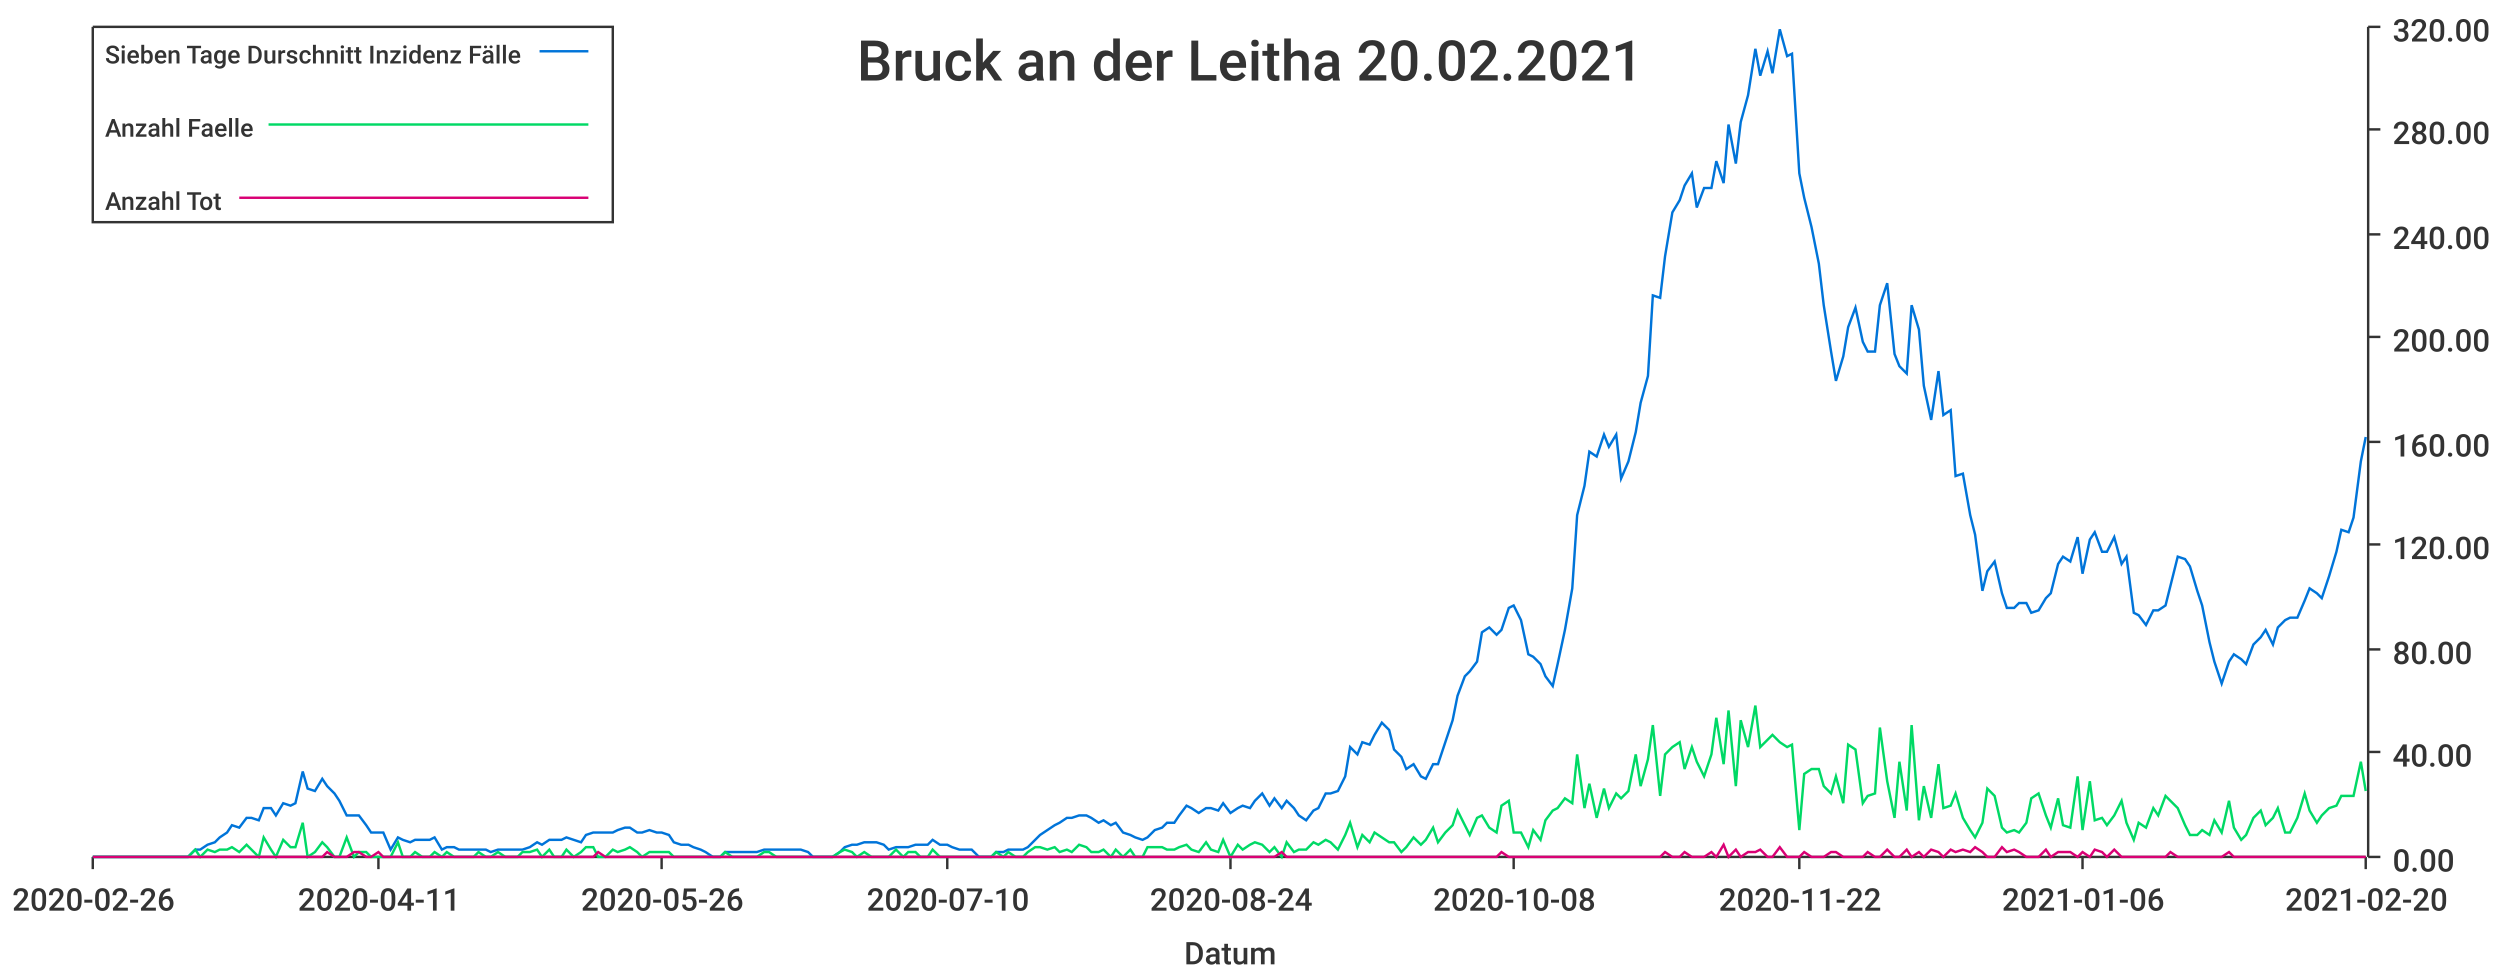
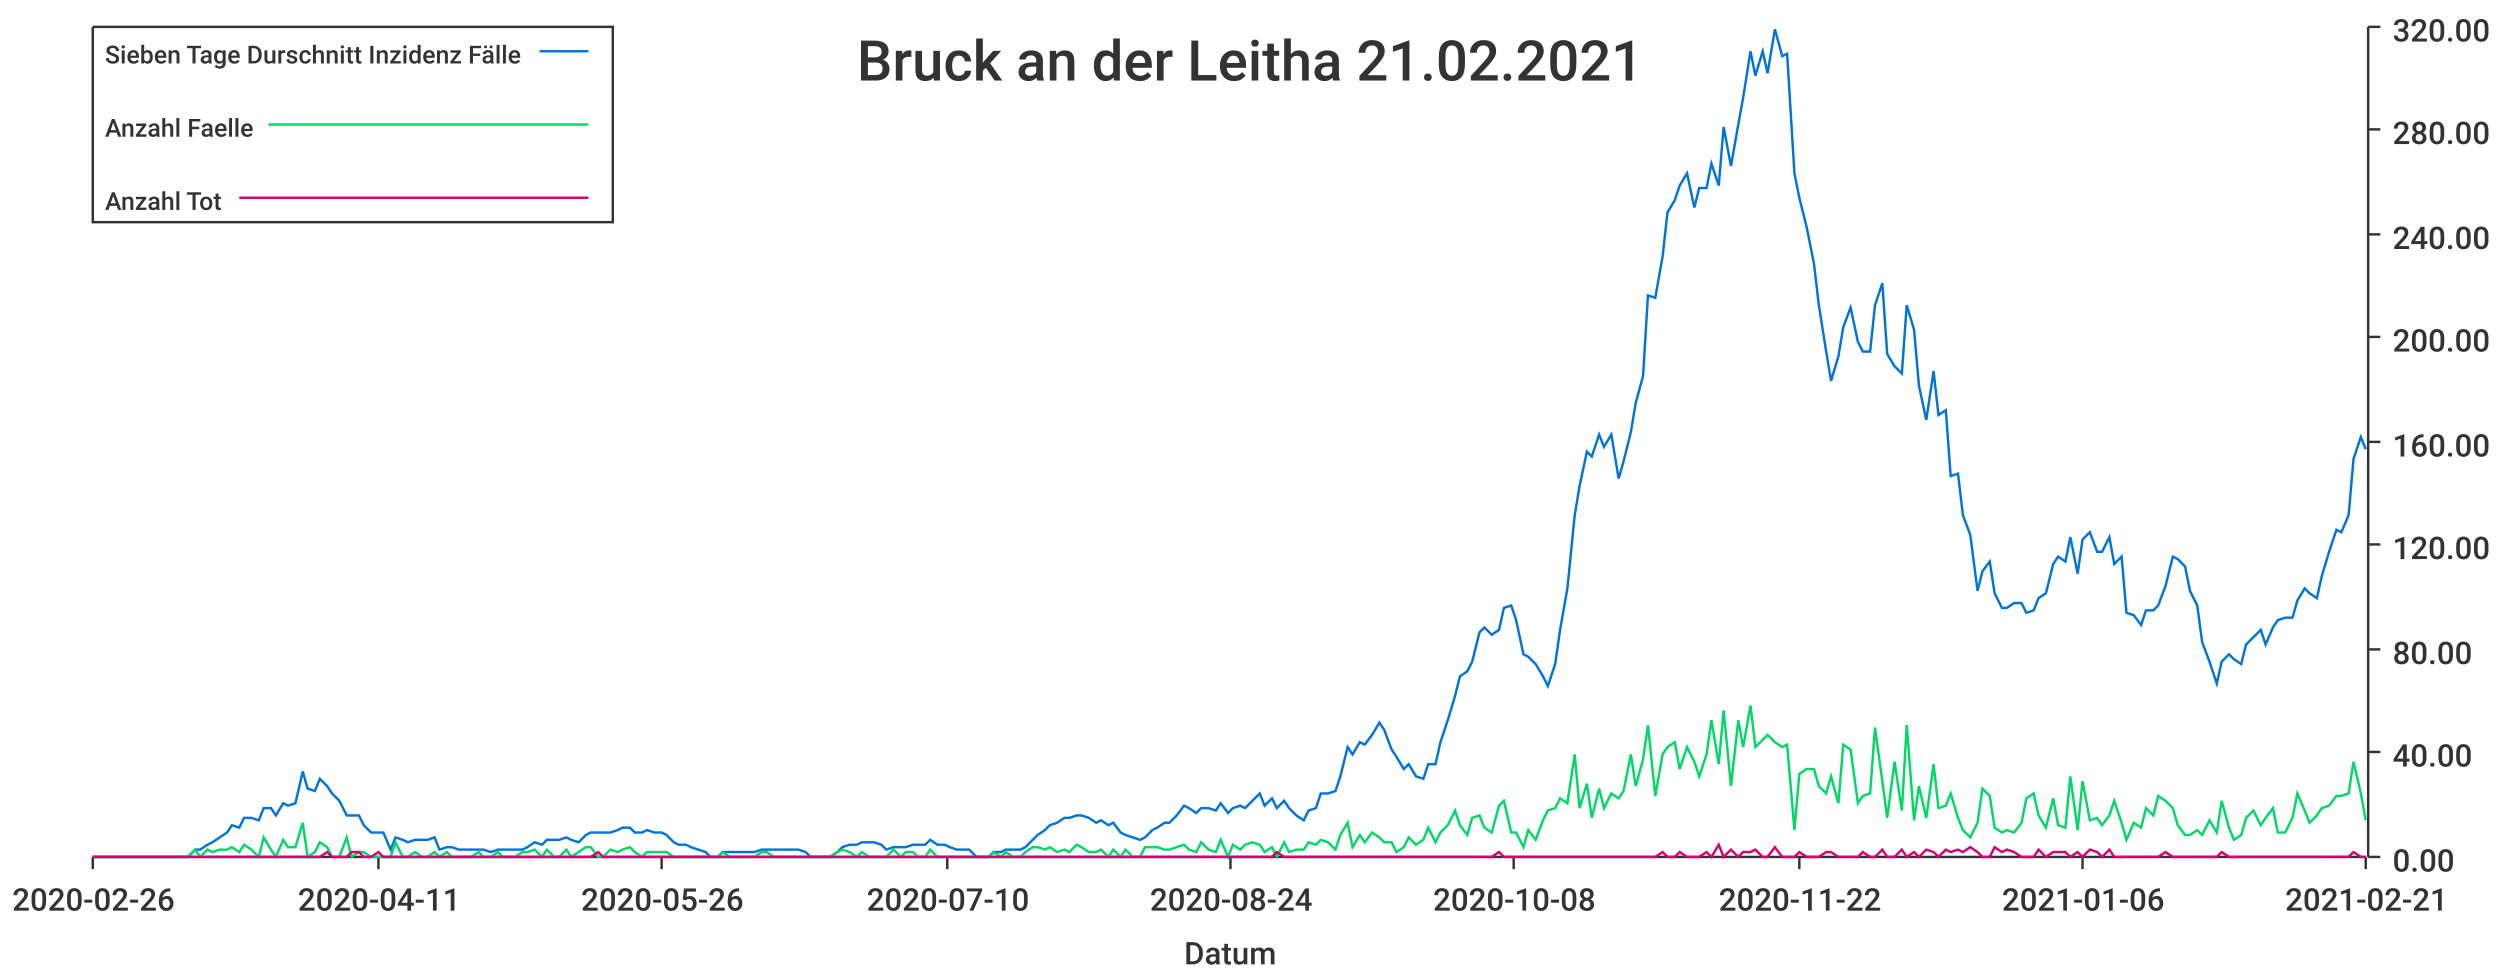
<svg xmlns="http://www.w3.org/2000/svg" width="1024" height="400">\n<path d="M 0 0 L 1024 0 L 1024 400 L 0 400 L 0 0" style="stroke-width:0;stroke:rgba(255,255,255,1.0);fill:rgba(255,255,255,1.0)" />
  <path d="M 38 11 L 969 11 L 969 351 L 38 351 L 38 11" style="stroke-width:0;stroke:rgba(255,255,255,1.0);fill:rgba(255,255,255,1.0)" />
  <path d="M 38 351 L 969 351" style="stroke-width:1;stroke:rgba(51,51,51,1.0);fill:none" />
  <path d="M 38 351 L 38 356" style="stroke-width:1;stroke:rgba(51,51,51,1.0);fill:none" />
  <text x="5" y="373" style="stroke-width:0;stroke:none;fill:rgba(51,51,51,1.0);font-size:12.8px;font-family:'Roboto Medium',sans-serif">2020-02-26</text>
  <path d="M 155 351 L 155 356" style="stroke-width:1;stroke:rgba(51,51,51,1.0);fill:none" />
  <text x="122" y="373" style="stroke-width:0;stroke:none;fill:rgba(51,51,51,1.0);font-size:12.8px;font-family:'Roboto Medium',sans-serif">2020-04-11</text>
  <path d="M 271 351 L 271 356" style="stroke-width:1;stroke:rgba(51,51,51,1.0);fill:none" />
  <text x="238" y="373" style="stroke-width:0;stroke:none;fill:rgba(51,51,51,1.0);font-size:12.8px;font-family:'Roboto Medium',sans-serif">2020-05-26</text>
  <path d="M 388 351 L 388 356" style="stroke-width:1;stroke:rgba(51,51,51,1.0);fill:none" />
  <text x="355" y="373" style="stroke-width:0;stroke:none;fill:rgba(51,51,51,1.0);font-size:12.8px;font-family:'Roboto Medium',sans-serif">2020-07-10</text>
  <path d="M 504 351 L 504 356" style="stroke-width:1;stroke:rgba(51,51,51,1.0);fill:none" />
  <text x="471" y="373" style="stroke-width:0;stroke:none;fill:rgba(51,51,51,1.0);font-size:12.8px;font-family:'Roboto Medium',sans-serif">2020-08-24</text>
  <path d="M 620 351 L 620 356" style="stroke-width:1;stroke:rgba(51,51,51,1.0);fill:none" />
  <text x="587" y="373" style="stroke-width:0;stroke:none;fill:rgba(51,51,51,1.0);font-size:12.8px;font-family:'Roboto Medium',sans-serif">2020-10-08</text>
  <path d="M 737 351 L 737 356" style="stroke-width:1;stroke:rgba(51,51,51,1.0);fill:none" />
  <text x="704" y="373" style="stroke-width:0;stroke:none;fill:rgba(51,51,51,1.0);font-size:12.8px;font-family:'Roboto Medium',sans-serif">2020-11-22</text>
  <path d="M 853 351 L 853 356" style="stroke-width:1;stroke:rgba(51,51,51,1.0);fill:none" />
  <text x="820" y="373" style="stroke-width:0;stroke:none;fill:rgba(51,51,51,1.0);font-size:12.8px;font-family:'Roboto Medium',sans-serif">2021-01-06</text>
  <path d="M 969 351 L 969 356" style="stroke-width:1;stroke:rgba(51,51,51,1.0);fill:none" />
-   <text x="936" y="373" style="stroke-width:0;stroke:none;fill:rgba(51,51,51,1.0);font-size:12.8px;font-family:'Roboto Medium',sans-serif">2021-02-20</text>
+   <text x="936" y="373" style="stroke-width:0;stroke:none;fill:rgba(51,51,51,1.0);font-size:12.8px;font-family:'Roboto Medium',sans-serif">2021-02-21</text>
  <text x="485" y="395" style="stroke-width:0;stroke:none;fill:rgba(51,51,51,1.0);font-size:12.8px;font-family:'Roboto Medium',sans-serif">Datum</text>
  <path d="M 970 351 L 970 11" style="stroke-width:1;stroke:rgba(51,51,51,1.0);fill:none" />
  <path d="M 970 351 L 975 351" style="stroke-width:1;stroke:rgba(51,51,51,1.0);fill:none" />
  <text x="980" y="357" style="stroke-width:0;stroke:none;fill:rgba(51,51,51,1.0);font-size:12.8px;font-family:'Roboto Medium',sans-serif">0.00</text>
  <path d="M 970 308 L 975 308" style="stroke-width:1;stroke:rgba(51,51,51,1.0);fill:none" />
  <text x="980" y="314" style="stroke-width:0;stroke:none;fill:rgba(51,51,51,1.0);font-size:12.8px;font-family:'Roboto Medium',sans-serif">40.00</text>
  <path d="M 970 266 L 975 266" style="stroke-width:1;stroke:rgba(51,51,51,1.0);fill:none" />
  <text x="980" y="272" style="stroke-width:0;stroke:none;fill:rgba(51,51,51,1.0);font-size:12.8px;font-family:'Roboto Medium',sans-serif">80.00</text>
  <path d="M 970 223 L 975 223" style="stroke-width:1;stroke:rgba(51,51,51,1.0);fill:none" />
  <text x="980" y="229" style="stroke-width:0;stroke:none;fill:rgba(51,51,51,1.0);font-size:12.8px;font-family:'Roboto Medium',sans-serif">120.00</text>
  <path d="M 970 181 L 975 181" style="stroke-width:1;stroke:rgba(51,51,51,1.0);fill:none" />
  <text x="980" y="187" style="stroke-width:0;stroke:none;fill:rgba(51,51,51,1.0);font-size:12.8px;font-family:'Roboto Medium',sans-serif">160.00</text>
  <path d="M 970 138 L 975 138" style="stroke-width:1;stroke:rgba(51,51,51,1.0);fill:none" />
  <text x="980" y="144" style="stroke-width:0;stroke:none;fill:rgba(51,51,51,1.0);font-size:12.8px;font-family:'Roboto Medium',sans-serif">200.00</text>
  <path d="M 970 96 L 975 96" style="stroke-width:1;stroke:rgba(51,51,51,1.0);fill:none" />
  <text x="980" y="102" style="stroke-width:0;stroke:none;fill:rgba(51,51,51,1.0);font-size:12.8px;font-family:'Roboto Medium',sans-serif">240.00</text>
  <path d="M 970 53 L 975 53" style="stroke-width:1;stroke:rgba(51,51,51,1.0);fill:none" />
  <text x="980" y="59" style="stroke-width:0;stroke:none;fill:rgba(51,51,51,1.0);font-size:12.8px;font-family:'Roboto Medium',sans-serif">280.00</text>
  <path d="M 970 11 L 975 11" style="stroke-width:1;stroke:rgba(51,51,51,1.0);fill:none" />
  <text x="980" y="17" style="stroke-width:0;stroke:none;fill:rgba(51,51,51,1.0);font-size:12.8px;font-family:'Roboto Medium',sans-serif">320.00</text>
-   <path d="M 38 351 L 41 351 L 44 351 L 46 351 L 49 351 L 51 351 L 54 351 L 57 351 L 59 351 L 62 351 L 64 351 L 67 351 L 70 351 L 72 351 L 75 351 L 77 351 L 80 348 L 82 348 L 85 346 L 88 345 L 90 343 L 93 341 L 95 338 L 98 339 L 101 335 L 103 335 L 106 336 L 108 331 L 111 331 L 113 334 L 116 329 L 119 330 L 121 329 L 124 316 L 126 323 L 129 324 L 132 319 L 134 322 L 137 325 L 139 328 L 142 334 L 145 334 L 147 334 L 150 338 L 152 341 L 155 341 L 157 341 L 160 348 L 163 343 L 165 344 L 168 345 L 170 344 L 173 344 L 176 344 L 178 343 L 181 348 L 183 347 L 186 347 L 188 348 L 191 348 L 194 348 L 196 348 L 199 348 L 201 349 L 204 348 L 207 348 L 209 348 L 212 348 L 214 348 L 217 347 L 220 345 L 222 346 L 225 344 L 227 344 L 230 344 L 232 343 L 235 344 L 238 345 L 240 342 L 243 341 L 245 341 L 248 341 L 251 341 L 253 340 L 256 339 L 258 339 L 261 341 L 263 341 L 266 340 L 269 341 L 271 341 L 274 342 L 276 345 L 279 346 L 282 346 L 284 347 L 287 348 L 289 349 L 292 351 L 295 351 L 297 349 L 300 349 L 302 349 L 305 349 L 307 349 L 310 349 L 313 348 L 315 348 L 318 348 L 320 348 L 323 348 L 326 348 L 328 348 L 331 349 L 333 351 L 336 351 L 338 351 L 341 351 L 344 349 L 346 347 L 349 346 L 351 346 L 354 345 L 357 345 L 359 345 L 362 346 L 364 348 L 367 347 L 370 347 L 372 347 L 375 346 L 377 346 L 380 346 L 382 344 L 385 346 L 388 346 L 390 347 L 393 348 L 395 348 L 398 348 L 401 351 L 403 351 L 406 351 L 408 349 L 411 349 L 413 348 L 416 348 L 419 348 L 421 347 L 424 344 L 426 342 L 429 340 L 432 338 L 434 337 L 437 335 L 439 335 L 442 334 L 445 334 L 447 335 L 450 337 L 452 336 L 455 338 L 457 337 L 460 341 L 463 342 L 465 343 L 468 344 L 470 343 L 473 340 L 476 339 L 478 337 L 481 337 L 483 334 L 486 330 L 488 331 L 491 333 L 494 331 L 496 331 L 499 332 L 501 329 L 504 333 L 507 331 L 509 330 L 512 331 L 514 328 L 517 325 L 520 330 L 522 327 L 525 331 L 527 328 L 530 331 L 532 334 L 535 336 L 538 332 L 540 331 L 543 325 L 545 325 L 548 324 L 551 318 L 553 306 L 556 309 L 558 304 L 561 305 L 563 301 L 566 296 L 569 299 L 571 307 L 574 310 L 576 315 L 579 313 L 582 318 L 584 319 L 587 313 L 589 313 L 592 304 L 595 295 L 597 285 L 600 277 L 602 275 L 605 271 L 607 259 L 610 257 L 613 260 L 615 258 L 618 249 L 620 248 L 623 254 L 626 268 L 628 269 L 631 272 L 633 277 L 636 281 L 638 272 L 641 258 L 644 241 L 646 211 L 649 199 L 651 185 L 654 187 L 657 178 L 659 183 L 662 178 L 664 196 L 667 189 L 670 177 L 672 165 L 675 154 L 677 121 L 680 122 L 682 105 L 685 87 L 688 82 L 690 76 L 693 71 L 695 85 L 698 77 L 701 77 L 703 66 L 706 75 L 708 51 L 711 67 L 713 50 L 716 39 L 719 20 L 721 31 L 724 21 L 726 30 L 729 12 L 732 23 L 734 22 L 737 71 L 739 81 L 742 93 L 745 108 L 747 125 L 750 144 L 752 156 L 755 146 L 757 134 L 760 126 L 763 140 L 765 144 L 768 144 L 770 125 L 773 116 L 776 145 L 778 150 L 781 153 L 783 125 L 786 135 L 788 158 L 791 172 L 794 152 L 796 170 L 799 168 L 801 195 L 804 194 L 807 211 L 809 219 L 812 242 L 814 234 L 817 230 L 820 243 L 822 249 L 825 249 L 827 247 L 830 247 L 832 251 L 835 250 L 838 245 L 840 243 L 843 231 L 845 228 L 848 230 L 851 220 L 853 235 L 856 221 L 858 218 L 861 226 L 863 226 L 866 220 L 869 231 L 871 228 L 874 251 L 876 252 L 879 256 L 882 250 L 884 250 L 887 248 L 889 240 L 892 228 L 895 229 L 897 232 L 900 242 L 902 248 L 905 263 L 907 271 L 910 280 L 913 271 L 915 268 L 918 270 L 920 272 L 923 264 L 926 261 L 928 258 L 931 264 L 933 257 L 936 254 L 938 253 L 941 253 L 944 246 L 946 241 L 949 243 L 951 245 L 954 236 L 957 226 L 959 217 L 962 218 L 964 212 L 967 189 L 969 179" style="stroke-width:1;stroke:rgba(0,116,217,1.0);fill:none" />
-   <path d="M 38 351 L 41 351 L 44 351 L 46 351 L 49 351 L 51 351 L 54 351 L 57 351 L 59 351 L 62 351 L 64 351 L 67 351 L 70 351 L 72 351 L 75 351 L 77 351 L 80 348 L 82 351 L 85 348 L 88 349 L 90 348 L 93 348 L 95 347 L 98 349 L 101 346 L 103 348 L 106 351 L 108 343 L 111 348 L 113 351 L 116 344 L 119 347 L 121 347 L 124 337 L 126 351 L 129 349 L 132 345 L 134 347 L 137 351 L 139 351 L 142 343 L 145 351 L 147 349 L 150 349 L 152 351 L 155 351 L 157 351 L 160 351 L 163 345 L 165 351 L 168 351 L 170 349 L 173 351 L 176 351 L 178 349 L 181 351 L 183 349 L 186 351 L 188 351 L 191 351 L 194 351 L 196 349 L 199 351 L 201 351 L 204 349 L 207 351 L 209 351 L 212 351 L 214 349 L 217 349 L 220 348 L 222 351 L 225 348 L 227 351 L 230 351 L 232 348 L 235 351 L 238 349 L 240 347 L 243 347 L 245 351 L 248 351 L 251 348 L 253 349 L 256 348 L 258 347 L 261 349 L 263 351 L 266 349 L 269 349 L 271 349 L 274 349 L 276 351 L 279 351 L 282 351 L 284 351 L 287 351 L 289 351 L 292 351 L 295 351 L 297 349 L 300 351 L 302 351 L 305 351 L 307 351 L 310 351 L 313 349 L 315 349 L 318 351 L 320 351 L 323 351 L 326 351 L 328 351 L 331 351 L 333 351 L 336 351 L 338 351 L 341 351 L 344 349 L 346 348 L 349 349 L 351 351 L 354 349 L 357 351 L 359 351 L 362 351 L 364 351 L 367 348 L 370 351 L 372 349 L 375 349 L 377 351 L 380 351 L 382 348 L 385 351 L 388 351 L 390 351 L 393 351 L 395 351 L 398 351 L 401 351 L 403 351 L 406 351 L 408 349 L 411 351 L 413 349 L 416 351 L 419 351 L 421 349 L 424 347 L 426 347 L 429 348 L 432 347 L 434 349 L 437 348 L 439 349 L 442 346 L 445 347 L 447 349 L 450 349 L 452 348 L 455 351 L 457 348 L 460 351 L 463 348 L 465 351 L 468 351 L 470 347 L 473 347 L 476 347 L 478 348 L 481 348 L 483 347 L 486 346 L 488 348 L 491 349 L 494 345 L 496 348 L 499 349 L 501 344 L 504 351 L 507 346 L 509 348 L 512 346 L 514 345 L 517 346 L 520 349 L 522 347 L 525 351 L 527 345 L 530 349 L 532 348 L 535 348 L 538 345 L 540 346 L 543 344 L 545 345 L 548 348 L 551 342 L 553 337 L 556 347 L 558 342 L 561 345 L 563 341 L 566 343 L 569 345 L 571 345 L 574 349 L 576 347 L 579 343 L 582 346 L 584 344 L 587 339 L 589 345 L 592 341 L 595 338 L 597 332 L 600 338 L 602 342 L 605 335 L 607 334 L 610 339 L 613 341 L 615 330 L 618 328 L 620 341 L 623 341 L 626 347 L 628 340 L 631 344 L 633 336 L 636 332 L 638 331 L 641 327 L 644 329 L 646 309 L 649 331 L 651 321 L 654 335 L 657 323 L 659 331 L 662 325 L 664 327 L 667 324 L 670 309 L 672 322 L 675 311 L 677 297 L 680 326 L 682 309 L 685 306 L 688 304 L 690 315 L 693 306 L 695 312 L 698 318 L 701 309 L 703 294 L 706 313 L 708 291 L 711 322 L 713 295 L 716 306 L 719 289 L 721 306 L 724 303 L 726 301 L 729 304 L 732 306 L 734 305 L 737 340 L 739 317 L 742 315 L 745 315 L 747 322 L 750 325 L 752 318 L 755 329 L 757 305 L 760 307 L 763 329 L 765 326 L 768 325 L 770 298 L 773 320 L 776 335 L 778 312 L 781 332 L 783 297 L 786 336 L 788 322 L 791 335 L 794 313 L 796 331 L 799 330 L 801 325 L 804 335 L 807 340 L 809 343 L 812 337 L 814 323 L 817 326 L 820 339 L 822 341 L 825 340 L 827 341 L 830 337 L 832 327 L 835 325 L 838 334 L 840 339 L 843 327 L 845 338 L 848 339 L 851 318 L 853 340 L 856 320 L 858 336 L 861 335 L 863 338 L 866 334 L 869 328 L 871 337 L 874 344 L 876 337 L 879 339 L 882 331 L 884 334 L 887 326 L 889 328 L 892 331 L 895 338 L 897 342 L 900 342 L 902 340 L 905 342 L 907 336 L 910 341 L 913 328 L 915 339 L 918 344 L 920 342 L 923 335 L 926 332 L 928 338 L 931 335 L 933 331 L 936 341 L 938 341 L 941 335 L 944 325 L 946 332 L 949 337 L 951 334 L 954 331 L 957 330 L 959 326 L 962 326 L 964 326 L 967 312 L 969 324" style="stroke-width:1;stroke:rgba(0,217,101,1.0);fill:none" />
-   <path d="M 38 351 L 41 351 L 44 351 L 46 351 L 49 351 L 51 351 L 54 351 L 57 351 L 59 351 L 62 351 L 64 351 L 67 351 L 70 351 L 72 351 L 75 351 L 77 351 L 80 351 L 82 351 L 85 351 L 88 351 L 90 351 L 93 351 L 95 351 L 98 351 L 101 351 L 103 351 L 106 351 L 108 351 L 111 351 L 113 351 L 116 351 L 119 351 L 121 351 L 124 351 L 126 351 L 129 351 L 132 351 L 134 349 L 137 351 L 139 351 L 142 351 L 145 349 L 147 349 L 150 351 L 152 351 L 155 349 L 157 351 L 160 351 L 163 351 L 165 351 L 168 351 L 170 351 L 173 351 L 176 351 L 178 351 L 181 351 L 183 351 L 186 351 L 188 351 L 191 351 L 194 351 L 196 351 L 199 351 L 201 351 L 204 351 L 207 351 L 209 351 L 212 351 L 214 351 L 217 351 L 220 351 L 222 351 L 225 351 L 227 351 L 230 351 L 232 351 L 235 351 L 238 351 L 240 351 L 243 351 L 245 349 L 248 351 L 251 351 L 253 351 L 256 351 L 258 351 L 261 351 L 263 351 L 266 351 L 269 351 L 271 351 L 274 351 L 276 351 L 279 351 L 282 351 L 284 351 L 287 351 L 289 351 L 292 351 L 295 351 L 297 351 L 300 351 L 302 351 L 305 351 L 307 351 L 310 351 L 313 351 L 315 351 L 318 351 L 320 351 L 323 351 L 326 351 L 328 351 L 331 351 L 333 351 L 336 351 L 338 351 L 341 351 L 344 351 L 346 351 L 349 351 L 351 351 L 354 351 L 357 351 L 359 351 L 362 351 L 364 351 L 367 351 L 370 351 L 372 351 L 375 351 L 377 351 L 380 351 L 382 351 L 385 351 L 388 351 L 390 351 L 393 351 L 395 351 L 398 351 L 401 351 L 403 351 L 406 351 L 408 351 L 411 351 L 413 351 L 416 351 L 419 351 L 421 351 L 424 351 L 426 351 L 429 351 L 432 351 L 434 351 L 437 351 L 439 351 L 442 351 L 445 351 L 447 351 L 450 351 L 452 351 L 455 351 L 457 351 L 460 351 L 463 351 L 465 351 L 468 351 L 470 351 L 473 351 L 476 351 L 478 351 L 481 351 L 483 351 L 486 351 L 488 351 L 491 351 L 494 351 L 496 351 L 499 351 L 501 351 L 504 351 L 507 351 L 509 351 L 512 351 L 514 351 L 517 351 L 520 351 L 522 351 L 525 349 L 527 351 L 530 351 L 532 351 L 535 351 L 538 351 L 540 351 L 543 351 L 545 351 L 548 351 L 551 351 L 553 351 L 556 351 L 558 351 L 561 351 L 563 351 L 566 351 L 569 351 L 571 351 L 574 351 L 576 351 L 579 351 L 582 351 L 584 351 L 587 351 L 589 351 L 592 351 L 595 351 L 597 351 L 600 351 L 602 351 L 605 351 L 607 351 L 610 351 L 613 351 L 615 349 L 618 351 L 620 351 L 623 351 L 626 351 L 628 351 L 631 351 L 633 351 L 636 351 L 638 351 L 641 351 L 644 351 L 646 351 L 649 351 L 651 351 L 654 351 L 657 351 L 659 351 L 662 351 L 664 351 L 667 351 L 670 351 L 672 351 L 675 351 L 677 351 L 680 351 L 682 349 L 685 351 L 688 351 L 690 349 L 693 351 L 695 351 L 698 351 L 701 349 L 703 351 L 706 346 L 708 351 L 711 348 L 713 351 L 716 349 L 719 349 L 721 348 L 724 351 L 726 351 L 729 347 L 732 351 L 734 351 L 737 351 L 739 349 L 742 351 L 745 351 L 747 351 L 750 349 L 752 349 L 755 351 L 757 351 L 760 351 L 763 351 L 765 349 L 768 351 L 770 351 L 773 348 L 776 351 L 778 351 L 781 348 L 783 351 L 786 349 L 788 351 L 791 348 L 794 349 L 796 351 L 799 348 L 801 349 L 804 348 L 807 349 L 809 347 L 812 349 L 814 351 L 817 351 L 820 347 L 822 349 L 825 348 L 827 349 L 830 351 L 832 351 L 835 351 L 838 348 L 840 351 L 843 349 L 845 349 L 848 349 L 851 351 L 853 349 L 856 351 L 858 348 L 861 349 L 863 351 L 866 348 L 869 351 L 871 351 L 874 351 L 876 351 L 879 351 L 882 351 L 884 351 L 887 351 L 889 349 L 892 351 L 895 351 L 897 351 L 900 351 L 902 351 L 905 351 L 907 351 L 910 351 L 913 349 L 915 351 L 918 351 L 920 351 L 923 351 L 926 351 L 928 351 L 931 351 L 933 351 L 936 351 L 938 351 L 941 351 L 944 351 L 946 351 L 949 351 L 951 351 L 954 351 L 957 351 L 959 351 L 962 351 L 964 351 L 967 351 L 969 351" style="stroke-width:1;stroke:rgba(217,0,116,1.0);fill:none" />
-   <text x="351" y="33" style="stroke-width:0;stroke:none;fill:rgba(51,51,51,1.0);font-size:23.0px;font-family:'Roboto Medium',sans-serif">Bruck an der Leitha 20.02.2021</text>
+   <path d="M 38 351 L 41 351 L 44 351 L 46 351 L 49 351 L 51 351 L 54 351 L 57 351 L 59 351 L 62 351 L 64 351 L 67 351 L 69 351 L 72 351 L 75 351 L 77 351 L 80 348 L 82 348 L 85 346 L 87 345 L 90 343 L 93 341 L 95 338 L 98 339 L 100 335 L 103 335 L 106 336 L 108 331 L 111 331 L 113 334 L 116 329 L 118 330 L 121 329 L 124 316 L 126 323 L 129 324 L 131 319 L 134 322 L 136 325 L 139 328 L 142 334 L 144 334 L 147 334 L 149 338 L 152 341 L 155 341 L 157 341 L 160 348 L 162 343 L 165 344 L 167 345 L 170 344 L 173 344 L 175 344 L 178 343 L 180 348 L 183 347 L 185 347 L 188 348 L 191 348 L 193 348 L 196 348 L 198 348 L 201 349 L 204 348 L 206 348 L 209 348 L 211 348 L 214 348 L 216 347 L 219 345 L 222 346 L 224 344 L 227 344 L 229 344 L 232 343 L 234 344 L 237 345 L 240 342 L 242 341 L 245 341 L 247 341 L 250 341 L 253 340 L 255 339 L 258 339 L 260 341 L 263 341 L 265 340 L 268 341 L 271 341 L 273 342 L 276 345 L 278 346 L 281 346 L 283 347 L 286 348 L 289 349 L 291 351 L 294 351 L 296 349 L 299 349 L 302 349 L 304 349 L 307 349 L 309 349 L 312 348 L 314 348 L 317 348 L 320 348 L 322 348 L 325 348 L 327 348 L 330 349 L 332 351 L 335 351 L 338 351 L 340 351 L 343 349 L 345 347 L 348 346 L 351 346 L 353 345 L 356 345 L 358 345 L 361 346 L 363 348 L 366 347 L 369 347 L 371 347 L 374 346 L 376 346 L 379 346 L 381 344 L 384 346 L 387 346 L 389 347 L 392 348 L 394 348 L 397 348 L 400 351 L 402 351 L 405 351 L 407 349 L 410 349 L 412 348 L 415 348 L 418 348 L 420 347 L 423 344 L 425 342 L 428 340 L 430 338 L 433 337 L 436 335 L 438 335 L 441 334 L 443 334 L 446 335 L 449 337 L 451 336 L 454 338 L 456 337 L 459 341 L 461 342 L 464 343 L 467 344 L 469 343 L 472 340 L 474 339 L 477 337 L 479 337 L 482 334 L 485 330 L 487 331 L 490 333 L 492 331 L 495 331 L 498 332 L 500 329 L 503 333 L 505 331 L 508 330 L 510 331 L 513 328 L 516 325 L 518 330 L 521 327 L 523 331 L 526 328 L 528 331 L 531 334 L 534 336 L 536 332 L 539 331 L 541 325 L 544 325 L 547 324 L 549 318 L 552 306 L 554 309 L 557 304 L 559 305 L 562 301 L 565 296 L 567 299 L 570 307 L 572 310 L 575 315 L 577 313 L 580 318 L 583 319 L 585 313 L 588 313 L 590 304 L 593 295 L 596 285 L 598 277 L 601 275 L 603 271 L 606 259 L 608 257 L 611 260 L 614 258 L 616 249 L 619 248 L 621 254 L 624 268 L 626 269 L 629 272 L 632 277 L 634 281 L 637 272 L 639 258 L 642 241 L 645 211 L 647 199 L 650 185 L 652 187 L 655 178 L 657 183 L 660 178 L 663 196 L 665 189 L 668 177 L 670 165 L 673 154 L 675 121 L 678 122 L 681 105 L 683 87 L 686 82 L 688 76 L 691 71 L 694 85 L 696 77 L 699 77 L 701 67 L 704 76 L 706 52 L 709 68 L 712 51 L 714 40 L 717 21 L 719 31 L 722 21 L 724 30 L 727 12 L 730 23 L 732 22 L 735 71 L 737 81 L 740 93 L 743 108 L 745 125 L 748 144 L 750 156 L 753 146 L 755 134 L 758 126 L 761 140 L 763 144 L 766 144 L 768 125 L 771 116 L 773 145 L 776 150 L 779 153 L 781 125 L 784 135 L 786 158 L 789 172 L 792 152 L 794 170 L 797 168 L 799 195 L 802 194 L 804 211 L 807 219 L 810 242 L 812 234 L 815 230 L 817 243 L 820 249 L 822 249 L 825 247 L 828 247 L 830 251 L 833 250 L 835 245 L 838 243 L 841 231 L 843 228 L 846 230 L 848 220 L 851 235 L 853 221 L 856 218 L 859 226 L 861 226 L 864 220 L 866 231 L 869 228 L 871 251 L 874 252 L 877 256 L 879 250 L 882 250 L 884 248 L 887 240 L 890 228 L 892 229 L 895 232 L 897 242 L 900 248 L 902 263 L 905 271 L 908 280 L 910 271 L 913 268 L 915 270 L 918 272 L 920 264 L 923 261 L 926 258 L 928 264 L 931 257 L 933 254 L 936 253 L 939 253 L 941 246 L 944 241 L 946 243 L 949 245 L 951 236 L 954 226 L 957 217 L 959 218 L 962 211 L 964 188 L 967 179 L 969 184" style="stroke-width:1;stroke:rgba(0,116,217,1.0);fill:none" />
+   <path d="M 38 351 L 41 351 L 44 351 L 46 351 L 49 351 L 51 351 L 54 351 L 57 351 L 59 351 L 62 351 L 64 351 L 67 351 L 69 351 L 72 351 L 75 351 L 77 351 L 80 348 L 82 351 L 85 348 L 87 349 L 90 348 L 93 348 L 95 347 L 98 349 L 100 346 L 103 348 L 106 351 L 108 343 L 111 348 L 113 351 L 116 344 L 118 347 L 121 347 L 124 337 L 126 351 L 129 349 L 131 345 L 134 347 L 136 351 L 139 351 L 142 343 L 144 351 L 147 349 L 149 349 L 152 351 L 155 351 L 157 351 L 160 351 L 162 345 L 165 351 L 167 351 L 170 349 L 173 351 L 175 351 L 178 349 L 180 351 L 183 349 L 185 351 L 188 351 L 191 351 L 193 351 L 196 349 L 198 351 L 201 351 L 204 349 L 206 351 L 209 351 L 211 351 L 214 349 L 216 349 L 219 348 L 222 351 L 224 348 L 227 351 L 229 351 L 232 348 L 234 351 L 237 349 L 240 347 L 242 347 L 245 351 L 247 351 L 250 348 L 253 349 L 255 348 L 258 347 L 260 349 L 263 351 L 265 349 L 268 349 L 271 349 L 273 349 L 276 351 L 278 351 L 281 351 L 283 351 L 286 351 L 289 351 L 291 351 L 294 351 L 296 349 L 299 351 L 302 351 L 304 351 L 307 351 L 309 351 L 312 349 L 314 349 L 317 351 L 320 351 L 322 351 L 325 351 L 327 351 L 330 351 L 332 351 L 335 351 L 338 351 L 340 351 L 343 349 L 345 348 L 348 349 L 351 351 L 353 349 L 356 351 L 358 351 L 361 351 L 363 351 L 366 348 L 369 351 L 371 349 L 374 349 L 376 351 L 379 351 L 381 348 L 384 351 L 387 351 L 389 351 L 392 351 L 394 351 L 397 351 L 400 351 L 402 351 L 405 351 L 407 349 L 410 351 L 412 349 L 415 351 L 418 351 L 420 349 L 423 347 L 425 347 L 428 348 L 430 347 L 433 349 L 436 348 L 438 349 L 441 346 L 443 347 L 446 349 L 449 349 L 451 348 L 454 351 L 456 348 L 459 351 L 461 348 L 464 351 L 467 351 L 469 347 L 472 347 L 474 347 L 477 348 L 479 348 L 482 347 L 485 346 L 487 348 L 490 349 L 492 345 L 495 348 L 498 349 L 500 344 L 503 351 L 505 346 L 508 348 L 510 346 L 513 345 L 516 346 L 518 349 L 521 347 L 523 351 L 526 345 L 528 349 L 531 348 L 534 348 L 536 345 L 539 346 L 541 344 L 544 345 L 547 348 L 549 342 L 552 337 L 554 347 L 557 342 L 559 345 L 562 341 L 565 343 L 567 345 L 570 345 L 572 349 L 575 347 L 577 343 L 580 346 L 583 344 L 585 339 L 588 345 L 590 341 L 593 338 L 596 332 L 598 338 L 601 342 L 603 335 L 606 334 L 608 339 L 611 341 L 614 330 L 616 328 L 619 341 L 621 341 L 624 347 L 626 340 L 629 344 L 632 336 L 634 332 L 637 331 L 639 327 L 642 329 L 645 309 L 647 331 L 650 321 L 652 335 L 655 323 L 657 331 L 660 325 L 663 327 L 665 324 L 668 309 L 670 322 L 673 311 L 675 297 L 678 326 L 681 309 L 683 306 L 686 304 L 688 315 L 691 306 L 694 312 L 696 318 L 699 309 L 701 295 L 704 313 L 706 291 L 709 322 L 712 295 L 714 306 L 717 289 L 719 306 L 722 303 L 724 301 L 727 304 L 730 306 L 732 305 L 735 340 L 737 317 L 740 315 L 743 315 L 745 322 L 748 325 L 750 318 L 753 329 L 755 305 L 758 307 L 761 329 L 763 326 L 766 325 L 768 298 L 771 320 L 773 335 L 776 312 L 779 332 L 781 297 L 784 336 L 786 322 L 789 335 L 792 313 L 794 331 L 797 330 L 799 325 L 802 335 L 804 340 L 807 343 L 810 337 L 812 323 L 815 326 L 817 339 L 820 341 L 822 340 L 825 341 L 828 337 L 830 327 L 833 325 L 835 334 L 838 339 L 841 327 L 843 338 L 846 339 L 848 318 L 851 340 L 853 320 L 856 336 L 859 335 L 861 338 L 864 334 L 866 328 L 869 337 L 871 344 L 874 337 L 877 339 L 879 331 L 882 334 L 884 326 L 887 328 L 890 331 L 892 338 L 895 342 L 897 342 L 900 340 L 902 342 L 905 336 L 908 341 L 910 328 L 913 339 L 915 344 L 918 342 L 920 335 L 923 332 L 926 338 L 928 335 L 931 331 L 933 341 L 936 341 L 939 335 L 941 325 L 944 332 L 946 337 L 949 334 L 951 331 L 954 330 L 957 326 L 959 326 L 962 325 L 964 312 L 967 325 L 969 336" style="stroke-width:1;stroke:rgba(0,217,101,1.0);fill:none" />
+   <path d="M 38 351 L 41 351 L 44 351 L 46 351 L 49 351 L 51 351 L 54 351 L 57 351 L 59 351 L 62 351 L 64 351 L 67 351 L 69 351 L 72 351 L 75 351 L 77 351 L 80 351 L 82 351 L 85 351 L 87 351 L 90 351 L 93 351 L 95 351 L 98 351 L 100 351 L 103 351 L 106 351 L 108 351 L 111 351 L 113 351 L 116 351 L 118 351 L 121 351 L 124 351 L 126 351 L 129 351 L 131 351 L 134 349 L 136 351 L 139 351 L 142 351 L 144 349 L 147 349 L 149 351 L 152 351 L 155 349 L 157 351 L 160 351 L 162 351 L 165 351 L 167 351 L 170 351 L 173 351 L 175 351 L 178 351 L 180 351 L 183 351 L 185 351 L 188 351 L 191 351 L 193 351 L 196 351 L 198 351 L 201 351 L 204 351 L 206 351 L 209 351 L 211 351 L 214 351 L 216 351 L 219 351 L 222 351 L 224 351 L 227 351 L 229 351 L 232 351 L 234 351 L 237 351 L 240 351 L 242 351 L 245 349 L 247 351 L 250 351 L 253 351 L 255 351 L 258 351 L 260 351 L 263 351 L 265 351 L 268 351 L 271 351 L 273 351 L 276 351 L 278 351 L 281 351 L 283 351 L 286 351 L 289 351 L 291 351 L 294 351 L 296 351 L 299 351 L 302 351 L 304 351 L 307 351 L 309 351 L 312 351 L 314 351 L 317 351 L 320 351 L 322 351 L 325 351 L 327 351 L 330 351 L 332 351 L 335 351 L 338 351 L 340 351 L 343 351 L 345 351 L 348 351 L 351 351 L 353 351 L 356 351 L 358 351 L 361 351 L 363 351 L 366 351 L 369 351 L 371 351 L 374 351 L 376 351 L 379 351 L 381 351 L 384 351 L 387 351 L 389 351 L 392 351 L 394 351 L 397 351 L 400 351 L 402 351 L 405 351 L 407 351 L 410 351 L 412 351 L 415 351 L 418 351 L 420 351 L 423 351 L 425 351 L 428 351 L 430 351 L 433 351 L 436 351 L 438 351 L 441 351 L 443 351 L 446 351 L 449 351 L 451 351 L 454 351 L 456 351 L 459 351 L 461 351 L 464 351 L 467 351 L 469 351 L 472 351 L 474 351 L 477 351 L 479 351 L 482 351 L 485 351 L 487 351 L 490 351 L 492 351 L 495 351 L 498 351 L 500 351 L 503 351 L 505 351 L 508 351 L 510 351 L 513 351 L 516 351 L 518 351 L 521 351 L 523 349 L 526 351 L 528 351 L 531 351 L 534 351 L 536 351 L 539 351 L 541 351 L 544 351 L 547 351 L 549 351 L 552 351 L 554 351 L 557 351 L 559 351 L 562 351 L 565 351 L 567 351 L 570 351 L 572 351 L 575 351 L 577 351 L 580 351 L 583 351 L 585 351 L 588 351 L 590 351 L 593 351 L 596 351 L 598 351 L 601 351 L 603 351 L 606 351 L 608 351 L 611 351 L 614 349 L 616 351 L 619 351 L 621 351 L 624 351 L 626 351 L 629 351 L 632 351 L 634 351 L 637 351 L 639 351 L 642 351 L 645 351 L 647 351 L 650 351 L 652 351 L 655 351 L 657 351 L 660 351 L 663 351 L 665 351 L 668 351 L 670 351 L 673 351 L 675 351 L 678 351 L 681 349 L 683 351 L 686 351 L 688 349 L 691 351 L 694 351 L 696 351 L 699 349 L 701 351 L 704 346 L 706 351 L 709 348 L 712 351 L 714 349 L 717 349 L 719 348 L 722 351 L 724 351 L 727 347 L 730 351 L 732 351 L 735 351 L 737 349 L 740 351 L 743 351 L 745 351 L 748 349 L 750 349 L 753 351 L 755 351 L 758 351 L 761 351 L 763 349 L 766 351 L 768 351 L 771 348 L 773 351 L 776 351 L 779 348 L 781 351 L 784 349 L 786 351 L 789 348 L 792 349 L 794 351 L 797 348 L 799 349 L 802 348 L 804 349 L 807 347 L 810 349 L 812 351 L 815 351 L 817 347 L 820 349 L 822 348 L 825 349 L 828 351 L 830 351 L 833 351 L 835 348 L 838 351 L 841 349 L 843 349 L 846 349 L 848 351 L 851 349 L 853 351 L 856 348 L 859 349 L 861 351 L 864 348 L 866 351 L 869 351 L 871 351 L 874 351 L 877 351 L 879 351 L 882 351 L 884 351 L 887 349 L 890 351 L 892 351 L 895 351 L 897 351 L 900 351 L 902 351 L 905 351 L 908 351 L 910 349 L 913 351 L 915 351 L 918 351 L 920 351 L 923 351 L 926 351 L 928 351 L 931 351 L 933 351 L 936 351 L 939 351 L 941 351 L 944 351 L 946 351 L 949 351 L 951 351 L 954 351 L 957 351 L 959 351 L 962 351 L 964 349 L 967 351 L 969 351" style="stroke-width:1;stroke:rgba(217,0,116,1.0);fill:none" />
+   <text x="351" y="33" style="stroke-width:0;stroke:none;fill:rgba(51,51,51,1.0);font-size:23.0px;font-family:'Roboto Medium',sans-serif">Bruck an der Leitha 21.02.2021</text>
  <path d="M 38 11 L 251 11 L 251 91 L 38 91 L 38 11" style="stroke-width:1;stroke:rgba(51,51,51,1.0);fill:rgba(255,255,255,1.0)" />
  <text x="43" y="26" style="stroke-width:0;stroke:none;fill:rgba(51,51,51,1.0);font-size:10.2px;font-family:'Roboto Medium',sans-serif">Sieben Tage Durschnitt Inzidenz Fälle</text>
  <path d="M 221 21 L 241 21" style="stroke-width:1;stroke:rgba(0,116,217,1.0);fill:none" />
  <text x="43" y="56" style="stroke-width:0;stroke:none;fill:rgba(51,51,51,1.0);font-size:10.2px;font-family:'Roboto Medium',sans-serif">Anzahl Faelle</text>
  <path d="M 110 51 L 241 51" style="stroke-width:1;stroke:rgba(0,217,101,1.0);fill:none" />
  <text x="43" y="86" style="stroke-width:0;stroke:none;fill:rgba(51,51,51,1.0);font-size:10.2px;font-family:'Roboto Medium',sans-serif">Anzahl Tot</text>
  <path d="M 98 81 L 241 81" style="stroke-width:1;stroke:rgba(217,0,116,1.0);fill:none" />
</svg>
